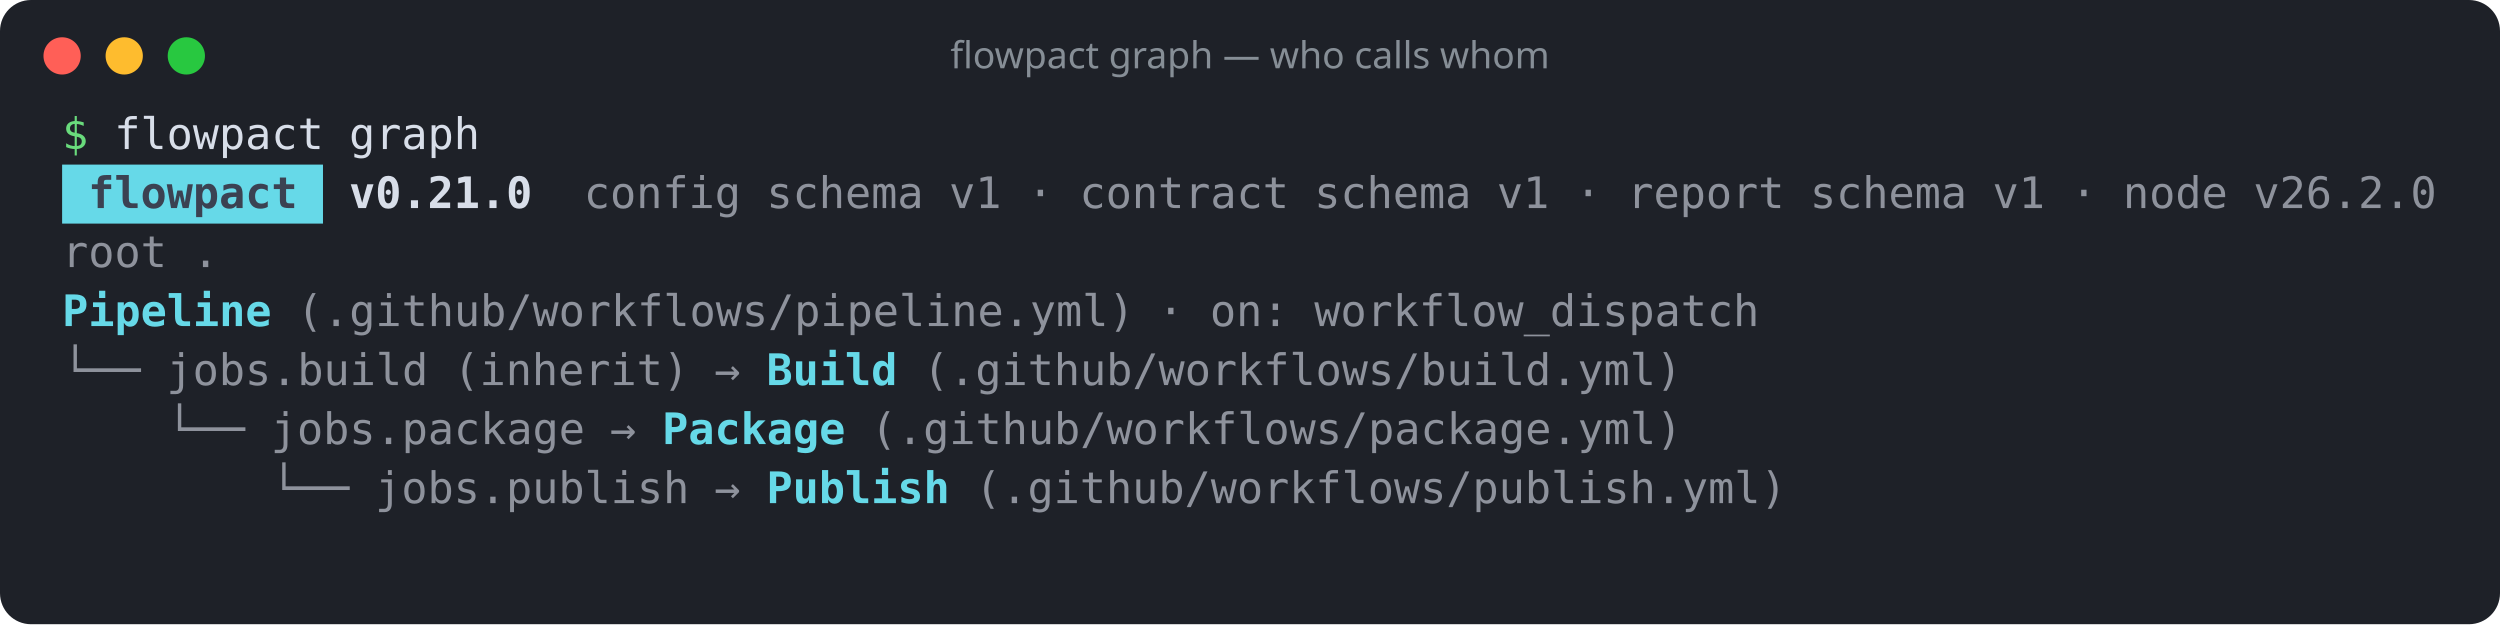
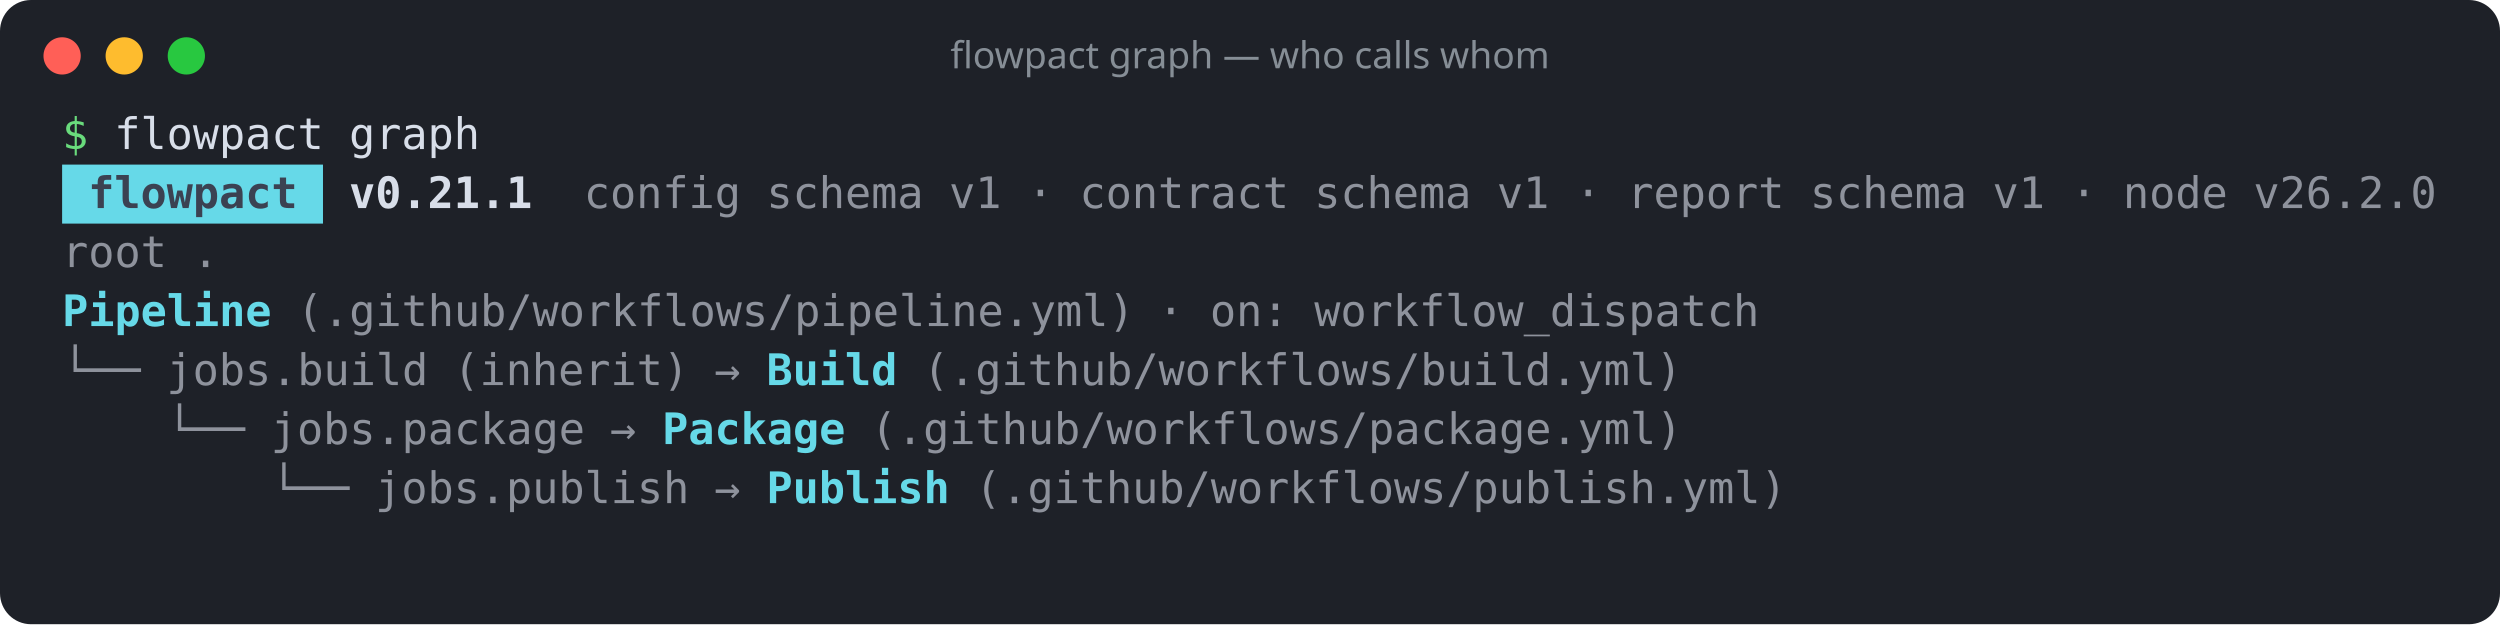
<svg xmlns="http://www.w3.org/2000/svg" width="805" height="201" viewBox="0 0 805 201" role="img" aria-label="flowpact graph — who calls whom">
  <rect width="100%" height="100%" rx="10" fill="#1e2128" />
  <circle cx="20" cy="18" r="6" fill="#ff5f57" />
  <circle cx="40" cy="18" r="6" fill="#febc2e" />
  <circle cx="60" cy="18" r="6" fill="#28c840" />
  <text x="402.5" y="22" fill="#868e96" font-family="ui-sans-serif,system-ui,sans-serif" font-size="12" text-anchor="middle">flowpact graph — who calls whom</text>
  <g font-family="ui-monospace,SFMono-Regular,Menlo,Consolas,monospace" font-size="14" xml:space="preserve">
    <text y="48">
      <tspan x="20.0" textLength="8.4" lengthAdjust="spacingAndGlyphs" fill="#69db7c">$</tspan>
      <tspan x="36.8" textLength="67.2" lengthAdjust="spacingAndGlyphs" fill="#d8dee9">flowpact</tspan>
      <tspan x="112.4" textLength="42.0" lengthAdjust="spacingAndGlyphs" fill="#d8dee9">graph</tspan>
    </text>
    <rect x="20" y="53" width="84" height="19" fill="#66d9e8" />
    <text y="67">
      <tspan x="28.4" textLength="67.2" lengthAdjust="spacingAndGlyphs" fill="#3b4252" font-weight="700">flowpact</tspan>
-       <tspan x="112.4" textLength="58.8" lengthAdjust="spacingAndGlyphs" fill="#d8dee9" font-weight="700">v0.21.0</tspan>
+       <tspan x="112.4" textLength="58.8" lengthAdjust="spacingAndGlyphs" fill="#d8dee9" font-weight="700">v0.21.1</tspan>
      <tspan x="188.0" textLength="50.4" lengthAdjust="spacingAndGlyphs" fill="#d8dee9" fill-opacity="0.6">config</tspan>
      <tspan x="246.8" textLength="50.4" lengthAdjust="spacingAndGlyphs" fill="#d8dee9" fill-opacity="0.6">schema</tspan>
      <tspan x="305.6" textLength="16.8" lengthAdjust="spacingAndGlyphs" fill="#d8dee9" fill-opacity="0.6">v1</tspan>
      <tspan x="330.8" textLength="8.4" lengthAdjust="spacingAndGlyphs" fill="#d8dee9" fill-opacity="0.6">·</tspan>
      <tspan x="347.6" textLength="67.2" lengthAdjust="spacingAndGlyphs" fill="#d8dee9" fill-opacity="0.6">contract</tspan>
      <tspan x="423.2" textLength="50.4" lengthAdjust="spacingAndGlyphs" fill="#d8dee9" fill-opacity="0.6">schema</tspan>
      <tspan x="482.0" textLength="16.8" lengthAdjust="spacingAndGlyphs" fill="#d8dee9" fill-opacity="0.6">v1</tspan>
      <tspan x="507.2" textLength="8.4" lengthAdjust="spacingAndGlyphs" fill="#d8dee9" fill-opacity="0.6">·</tspan>
      <tspan x="524.0" textLength="50.4" lengthAdjust="spacingAndGlyphs" fill="#d8dee9" fill-opacity="0.6">report</tspan>
      <tspan x="582.8" textLength="50.4" lengthAdjust="spacingAndGlyphs" fill="#d8dee9" fill-opacity="0.6">schema</tspan>
      <tspan x="641.6" textLength="16.8" lengthAdjust="spacingAndGlyphs" fill="#d8dee9" fill-opacity="0.6">v1</tspan>
      <tspan x="666.8" textLength="8.4" lengthAdjust="spacingAndGlyphs" fill="#d8dee9" fill-opacity="0.6">·</tspan>
      <tspan x="683.6" textLength="33.6" lengthAdjust="spacingAndGlyphs" fill="#d8dee9" fill-opacity="0.6">node</tspan>
      <tspan x="725.6" textLength="58.8" lengthAdjust="spacingAndGlyphs" fill="#d8dee9" fill-opacity="0.6">v26.2.0</tspan>
    </text>
    <text y="86">
      <tspan x="20.0" textLength="33.6" lengthAdjust="spacingAndGlyphs" fill="#d8dee9" fill-opacity="0.6">root</tspan>
      <tspan x="62.0" textLength="8.4" lengthAdjust="spacingAndGlyphs" fill="#d8dee9" fill-opacity="0.6">.</tspan>
    </text>
    <text y="105">
      <tspan x="20.0" textLength="67.2" lengthAdjust="spacingAndGlyphs" fill="#66d9e8" font-weight="700">Pipeline</tspan>
      <tspan x="95.6" textLength="268.8" lengthAdjust="spacingAndGlyphs" fill="#d8dee9" fill-opacity="0.6">(.github/workflows/pipeline.yml)</tspan>
      <tspan x="372.8" textLength="8.4" lengthAdjust="spacingAndGlyphs" fill="#d8dee9" fill-opacity="0.6">·</tspan>
      <tspan x="389.6" textLength="25.2" lengthAdjust="spacingAndGlyphs" fill="#d8dee9" fill-opacity="0.6">on:</tspan>
      <tspan x="423.2" textLength="142.8" lengthAdjust="spacingAndGlyphs" fill="#d8dee9" fill-opacity="0.6">workflow_dispatch</tspan>
    </text>
    <text y="124">
      <tspan x="20.0" textLength="25.2" lengthAdjust="spacingAndGlyphs" fill="#d8dee9" fill-opacity="0.6">└──</tspan>
      <tspan x="53.6" textLength="84.0" lengthAdjust="spacingAndGlyphs" fill="#d8dee9" fill-opacity="0.6">jobs.build</tspan>
      <tspan x="146.0" textLength="75.6" lengthAdjust="spacingAndGlyphs" fill="#d8dee9" fill-opacity="0.6">(inherit)</tspan>
      <tspan x="230.0" textLength="8.4" lengthAdjust="spacingAndGlyphs" fill="#d8dee9" fill-opacity="0.6">→</tspan>
      <tspan x="246.8" textLength="42.0" lengthAdjust="spacingAndGlyphs" fill="#66d9e8" font-weight="700">Build</tspan>
      <tspan x="297.2" textLength="243.6" lengthAdjust="spacingAndGlyphs" fill="#d8dee9" fill-opacity="0.6">(.github/workflows/build.yml)</tspan>
    </text>
    <text y="143">
      <tspan x="53.6" textLength="25.2" lengthAdjust="spacingAndGlyphs" fill="#d8dee9" fill-opacity="0.6">└──</tspan>
      <tspan x="87.2" textLength="100.8" lengthAdjust="spacingAndGlyphs" fill="#d8dee9" fill-opacity="0.6">jobs.package</tspan>
      <tspan x="196.4" textLength="8.4" lengthAdjust="spacingAndGlyphs" fill="#d8dee9" fill-opacity="0.6">→</tspan>
      <tspan x="213.2" textLength="58.8" lengthAdjust="spacingAndGlyphs" fill="#66d9e8" font-weight="700">Package</tspan>
      <tspan x="280.4" textLength="260.4" lengthAdjust="spacingAndGlyphs" fill="#d8dee9" fill-opacity="0.6">(.github/workflows/package.yml)</tspan>
    </text>
    <text y="162">
      <tspan x="87.2" textLength="25.2" lengthAdjust="spacingAndGlyphs" fill="#d8dee9" fill-opacity="0.6">└──</tspan>
      <tspan x="120.8" textLength="100.8" lengthAdjust="spacingAndGlyphs" fill="#d8dee9" fill-opacity="0.6">jobs.publish</tspan>
      <tspan x="230.0" textLength="8.4" lengthAdjust="spacingAndGlyphs" fill="#d8dee9" fill-opacity="0.6">→</tspan>
      <tspan x="246.8" textLength="58.8" lengthAdjust="spacingAndGlyphs" fill="#66d9e8" font-weight="700">Publish</tspan>
      <tspan x="314.0" textLength="260.4" lengthAdjust="spacingAndGlyphs" fill="#d8dee9" fill-opacity="0.6">(.github/workflows/publish.yml)</tspan>
    </text>
  </g>
</svg>
